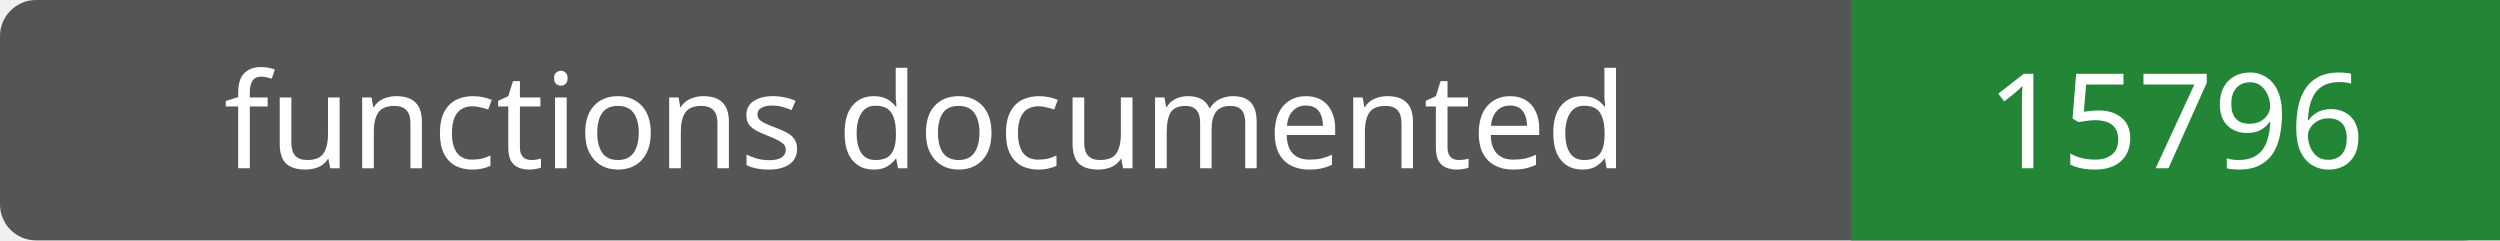
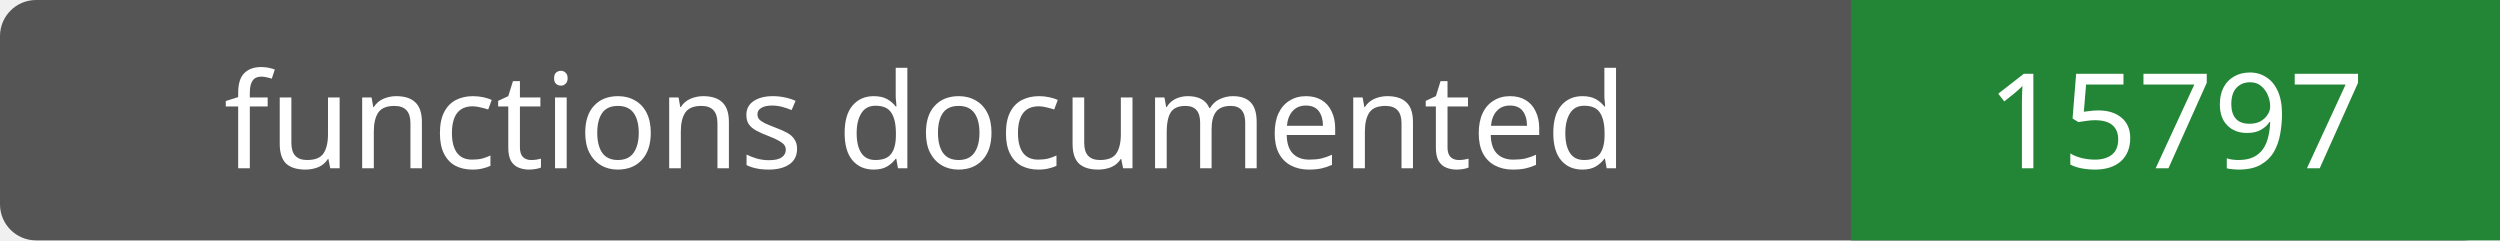
- <svg xmlns="http://www.w3.org/2000/svg" width="208" height="20" role="img" aria-label="functions documented: 15796">
+ <svg xmlns="http://www.w3.org/2000/svg" width="208" height="20" role="img" aria-label="functions documented: 15797">
  <rect width="208" height="20" rx="3" fill="#555" />
  <path fill="#238636" d="M154 0h54v20H154z" />
  <g fill="#fff" text-anchor="middle" font-family="Verdana,sans-serif" font-size="11">
    <text x="77.0" y="14">functions documented</text>
-     <text x="181.0" y="14">15796</text>
+     <text x="181.0" y="14">15797</text>
  </g>
</svg>
